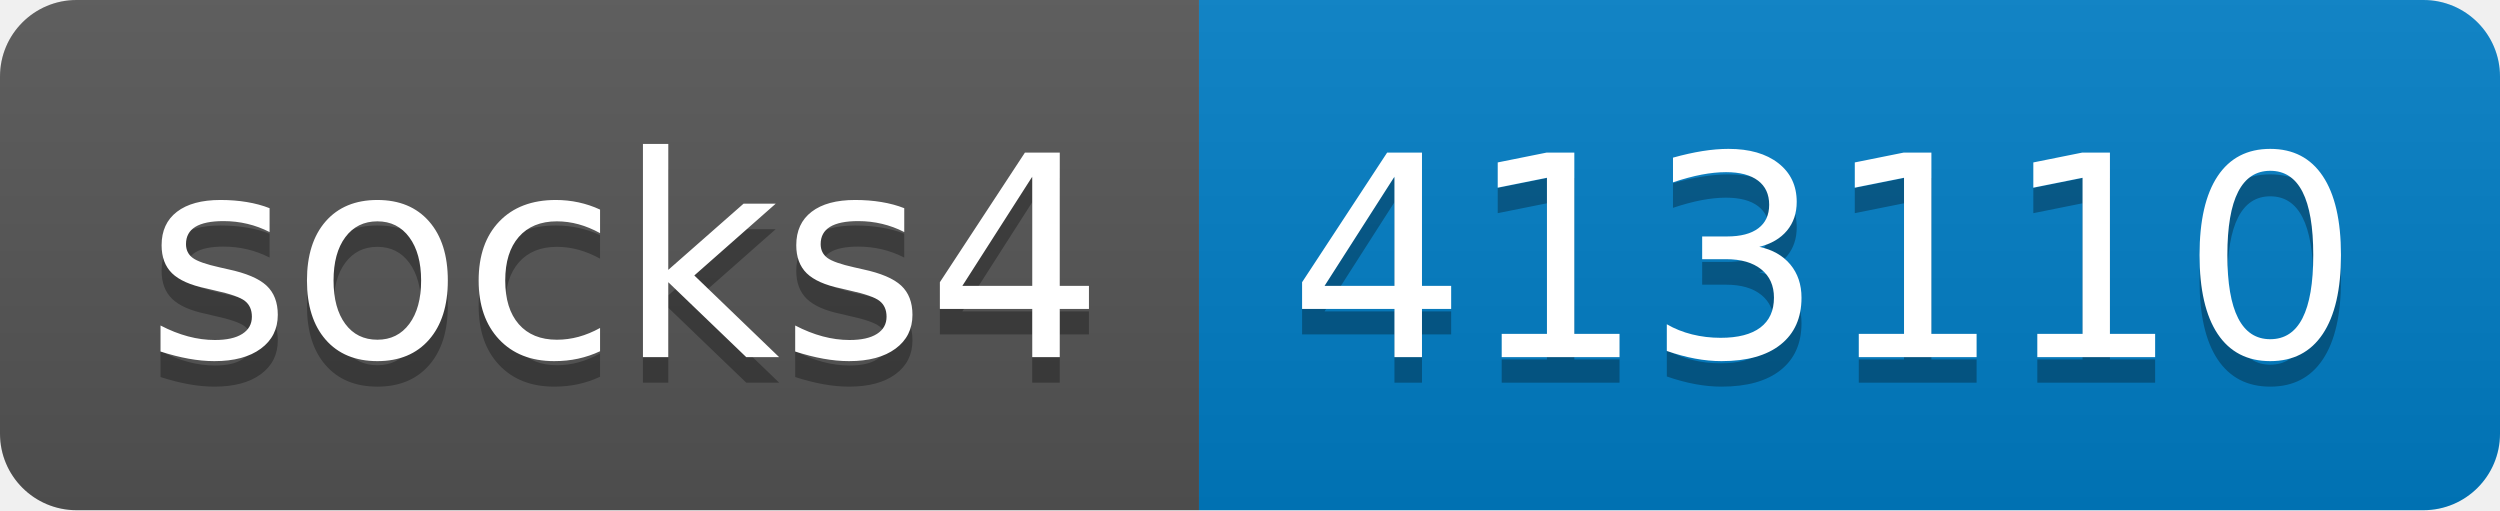
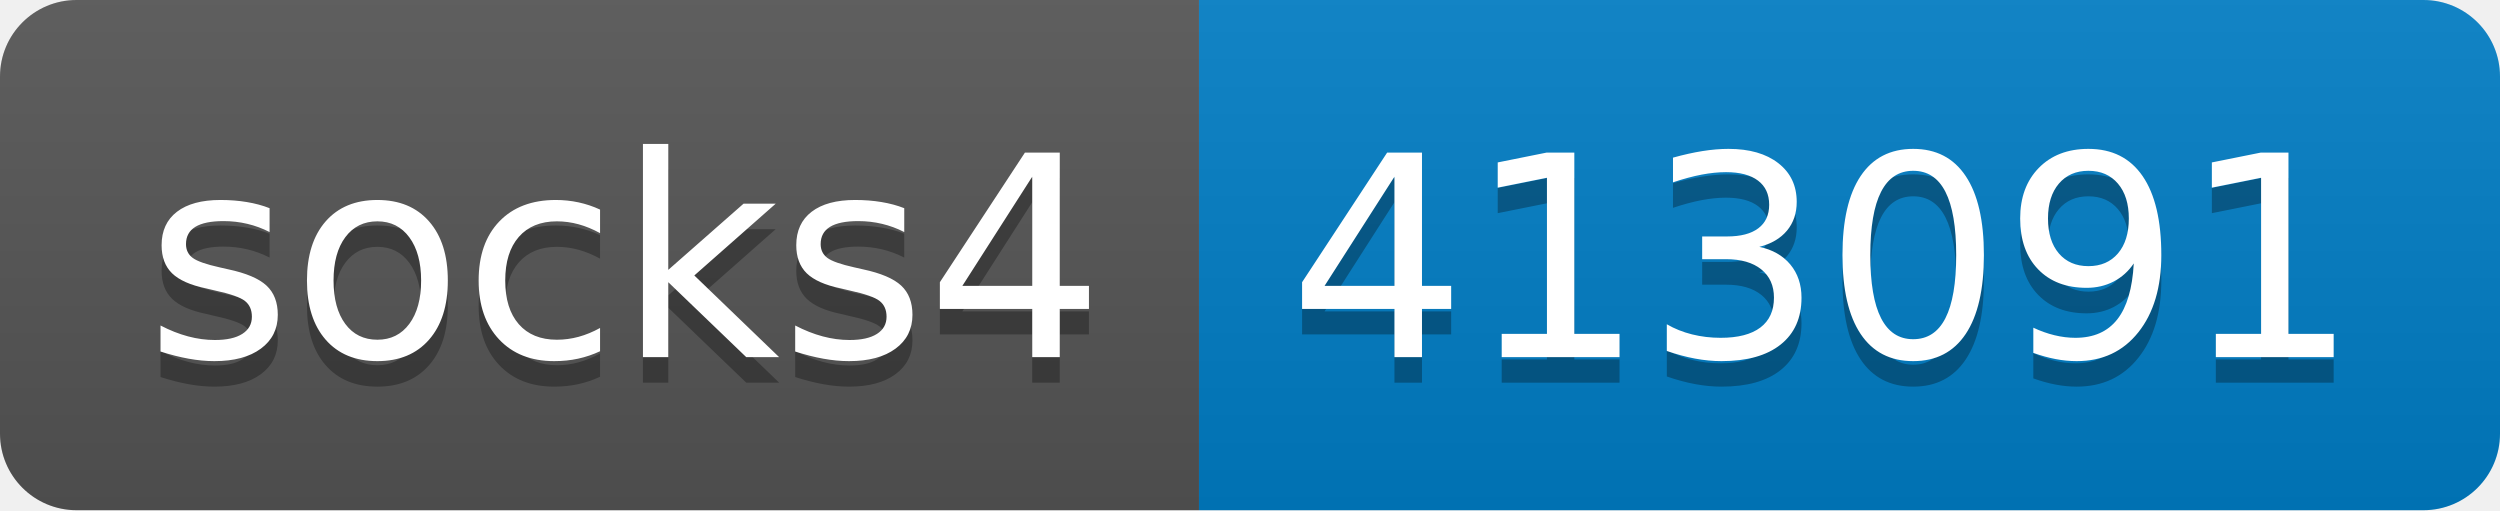
- <svg xmlns="http://www.w3.org/2000/svg" width="98" height="20" role="img" aria-label="socks4: 413110">
+ <svg xmlns="http://www.w3.org/2000/svg" width="98" height="20" role="img" aria-label="socks4: 413091">
  <linearGradient id="s" x2="0" y2="100%">
    <stop offset="0" stop-color="#bbb" stop-opacity=".1" />
    <stop offset="1" stop-opacity=".1" />
  </linearGradient>
  <clipPath id="r">
    <rect width="98" height="20" rx="3" fill="#fff" />
  </clipPath>
  <g clip-path="url(#r)">
    <rect width="47" height="20" fill="#555" />
    <rect x="47" width="51" height="20" fill="#007ec6" />
    <rect width="98" height="20" fill="url(#s)" />
  </g>
  <g fill="#fff" text-anchor="middle" font-family="Verdana,Geneva,DejaVu Sans,sans-serif" text-rendering="geometricPrecision" font-size="110">
    <text aria-hidden="true" x="245" y="150" fill="#010101" fill-opacity=".3" transform="scale(.1)" textLength="370">socks4</text>
    <text x="245" y="140" transform="scale(.1)" fill="#fff" textLength="370">socks4</text>
-     <text aria-hidden="true" x="715" y="150" fill="#010101" fill-opacity=".3" transform="scale(.1)" textLength="410">413110</text>
-     <text x="715" y="140" transform="scale(.1)" fill="#fff" textLength="410">413110</text>
+     <text aria-hidden="true" x="715" y="150" fill="#010101" fill-opacity=".3" transform="scale(.1)" textLength="410">413091</text>
+     <text x="715" y="140" transform="scale(.1)" fill="#fff" textLength="410">413091</text>
  </g>
</svg>
